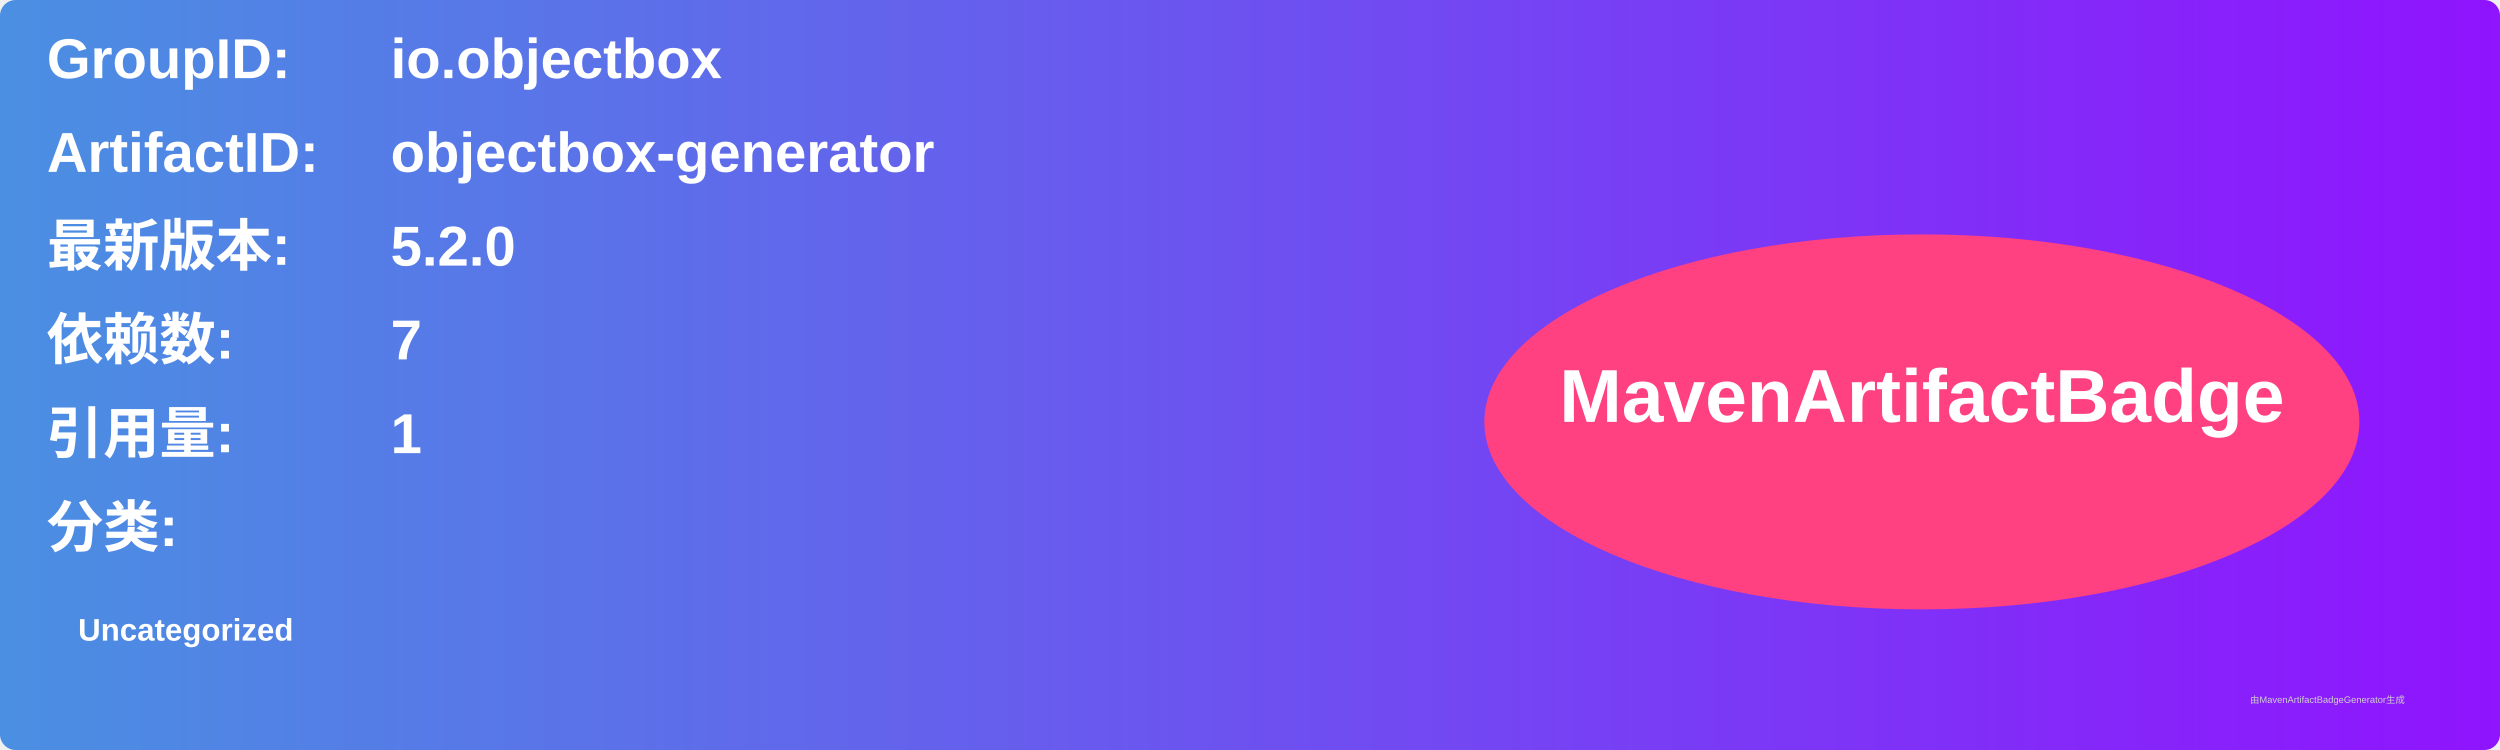
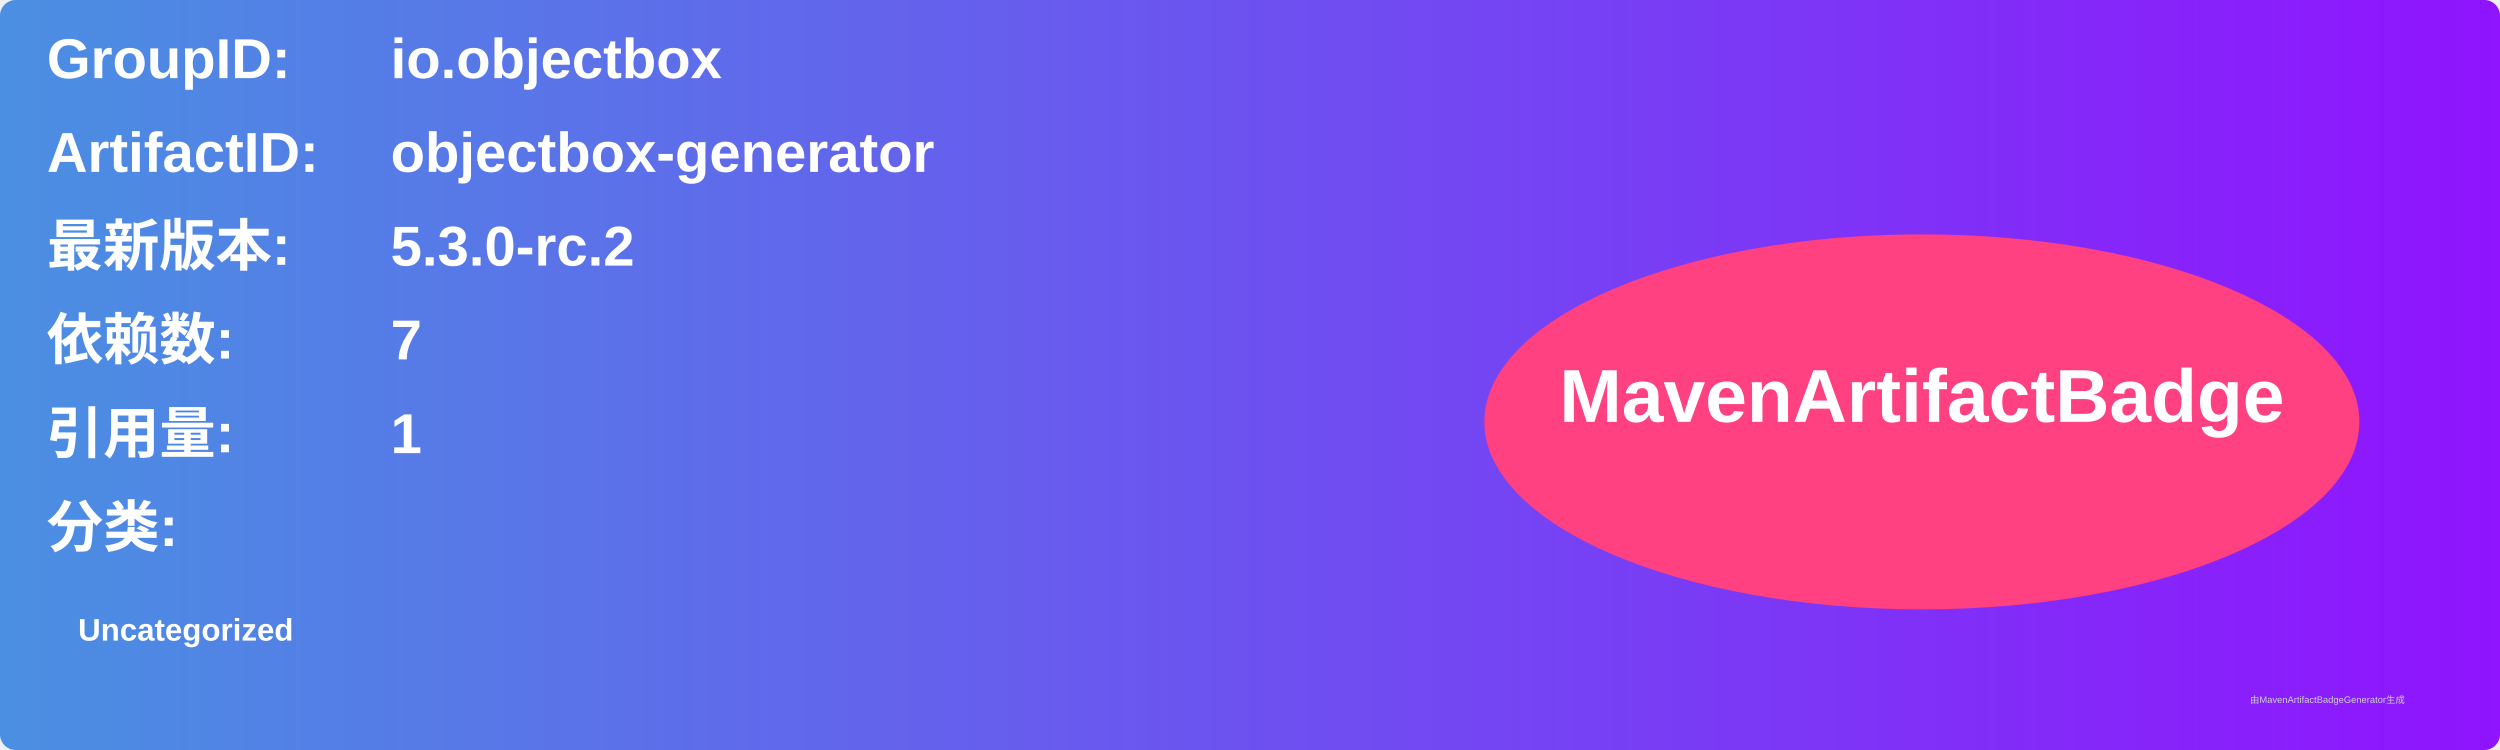
<svg xmlns="http://www.w3.org/2000/svg" width="800" height="240" viewBox="0 0 800 240">
  <linearGradient id="grad" x1="0%" y1="0%" x2="100%" y2="0%">
    <stop offset="0%" stop-color="#4a90e2" />
    <stop offset="100%" stop-color="#9013fe" />
  </linearGradient>
  <rect width="100%" height="100%" rx="5" ry="5" fill="url(#grad)" />
  <g transform="translate(15, 15)">
    <text x="0" y="10" font-family="Arial" font-size="18" fill="white" font-weight="bold" width="260">GroupID:</text>
    <text x="110" y="10" font-family="Arial" font-size="18" fill="white" font-weight="bold" width="460">io.objectbox</text>
    <text x="0" y="40" font-family="Arial" font-size="18" fill="white" font-weight="bold" width="260">ArtifactID:</text>
    <text x="110" y="40" font-family="Arial" font-size="18" fill="white" font-weight="bold" width="460">objectbox-generator</text>
    <text x="0" y="70" font-family="Arial" font-size="18" fill="white" font-weight="bold">最新版本:</text>
    <text x="110" y="70" font-family="Arial" font-size="18" fill="white" font-weight="bold">
-       <tspan font-weight="bold">5.2.0</tspan>
+       <tspan font-weight="bold">5.3.0-rc.2</tspan>
    </text>
    <text x="0" y="100" font-family="Arial" font-size="18" fill="white" font-weight="bold">依赖数: </text>
    <text x="110" y="100" font-family="Arial" font-size="18" fill="white">
      <tspan font-weight="bold">7</tspan>
    </text>
    <text x="0" y="130" font-family="Arial" font-size="18" fill="white" font-weight="bold">引用量: </text>
    <text x="110" y="130" font-family="Arial" font-size="18" fill="white">
      <tspan font-weight="bold">1</tspan>
    </text>
    <text x="0" y="160" font-family="Arial" font-size="18" fill="white" font-weight="bold">分类:</text>
    <text x="10" y="190" font-family="Arial" font-size="10" fill="white">
      <tspan font-weight="bold">Uncategorized</tspan>
    </text>
    <ellipse cx="600" cy="120" rx="140" ry="60" fill="#ff4081" />
    <text x="600" y="120" text-anchor="middle" font-family="Arial" font-size="24" fill="white" font-weight="bold">MavenArtifactBadge</text>
  </g>
  <text x="720" y="225" font-family="Arial" font-size="3" fill="#d0d0d0">由MavenArtifactBadgeGenerator生成</text>
</svg>
